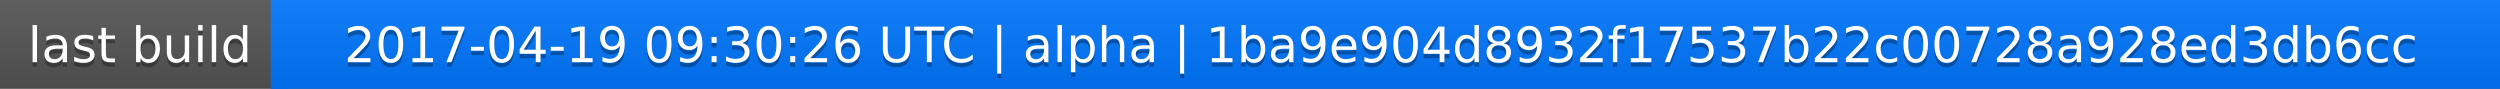
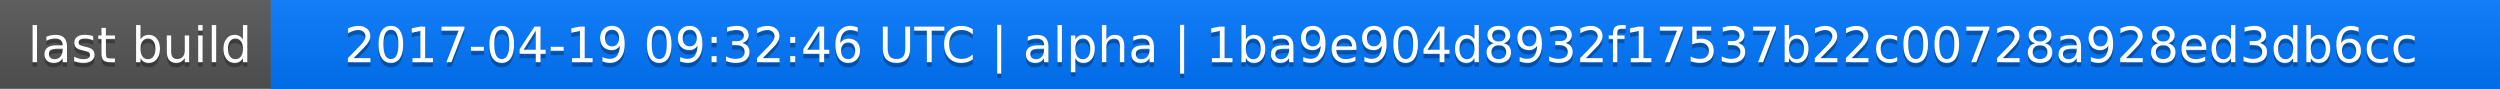
<svg xmlns="http://www.w3.org/2000/svg" width="563" height="20">
  <linearGradient id="a" x2="0" y2="100%">
    <stop offset="0" stop-color="#bbb" stop-opacity=".1" />
    <stop offset="1" stop-opacity=".1" />
  </linearGradient>
  <rect rx="0" width="563" height="20" fill="#555" />
  <rect rx="0" x="61" width="502" height="20" fill="#07f" />
  <path fill="#07f" d="M61 0h4v20h-4z" />
  <rect rx="0" width="563" height="20" fill="url(#a)" />
  <g fill="#fff" text-anchor="middle" font-family="DejaVu Sans,Verdana,Geneva,sans-serif" font-size="11">
    <text x="31.5" y="15" fill="#010101" fill-opacity=".3">last build</text>
    <text x="31.5" y="14">last build</text>
-     <text x="311" y="15" fill="#010101" fill-opacity=".3">2017-04-19 09:30:26 UTC | alpha | 1ba9e904d8932f17537b22c00728a928ed3db6cc</text>
-     <text x="311" y="14">2017-04-19 09:30:26 UTC | alpha | 1ba9e904d8932f17537b22c00728a928ed3db6cc</text>
+     <text x="311" y="15" fill="#010101" fill-opacity=".3">2017-04-19 09:32:46 UTC | alpha | 1ba9e904d8932f17537b22c00728a928ed3db6cc</text>
+     <text x="311" y="14">2017-04-19 09:32:46 UTC | alpha | 1ba9e904d8932f17537b22c00728a928ed3db6cc</text>
  </g>
</svg>
